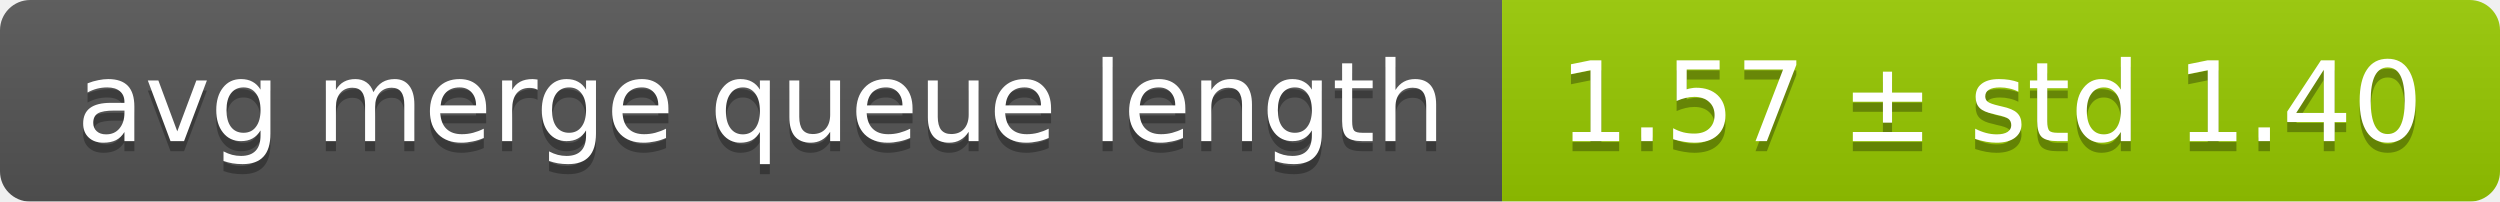
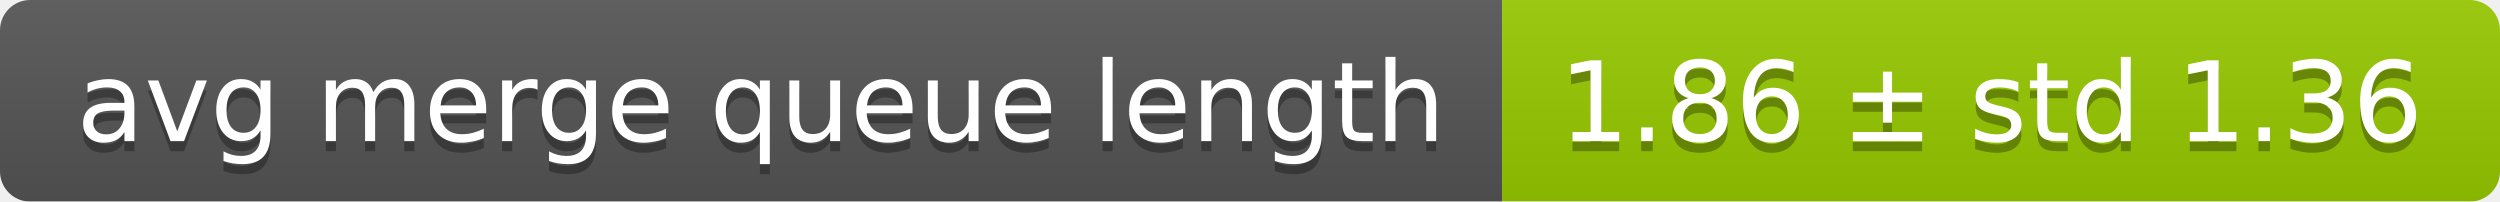
<svg xmlns="http://www.w3.org/2000/svg" width="248" height="20">
  <linearGradient id="smooth" x2="0" y2="100%">
    <stop offset="0" stop-color="#bbb" stop-opacity=".1" />
    <stop offset="1" stop-opacity=".1" />
  </linearGradient>
  <mask id="round">
    <rect width="248" height="20" rx="3" fill="#fff" />
  </mask>
  <g mask="url(#round)">
    <rect width="149" height="20" fill="#555" />
    <rect x="149" width="99" height="20" fill="#97ca00" />
    <rect width="248" height="20" fill="url(#smooth)" />
  </g>
  <g fill="#fff" text-anchor="middle" font-family="DejaVu Sans,Verdana,Geneva,sans-serif" font-size="11">
    <text x="75.5" y="15" fill="#010101" fill-opacity=".3">avg merge queue length</text>
    <text x="75.5" y="14">avg merge queue length</text>
-     <text x="197.5" y="15" fill="#010101" fill-opacity=".3">1.57 ± std 1.40</text>
-     <text x="197.5" y="14">1.57 ± std 1.40</text>
+     <text x="197.5" y="15" fill="#010101" fill-opacity=".3">1.86 ± std 1.36</text>
+     <text x="197.5" y="14">1.86 ± std 1.36</text>
  </g>
</svg>
